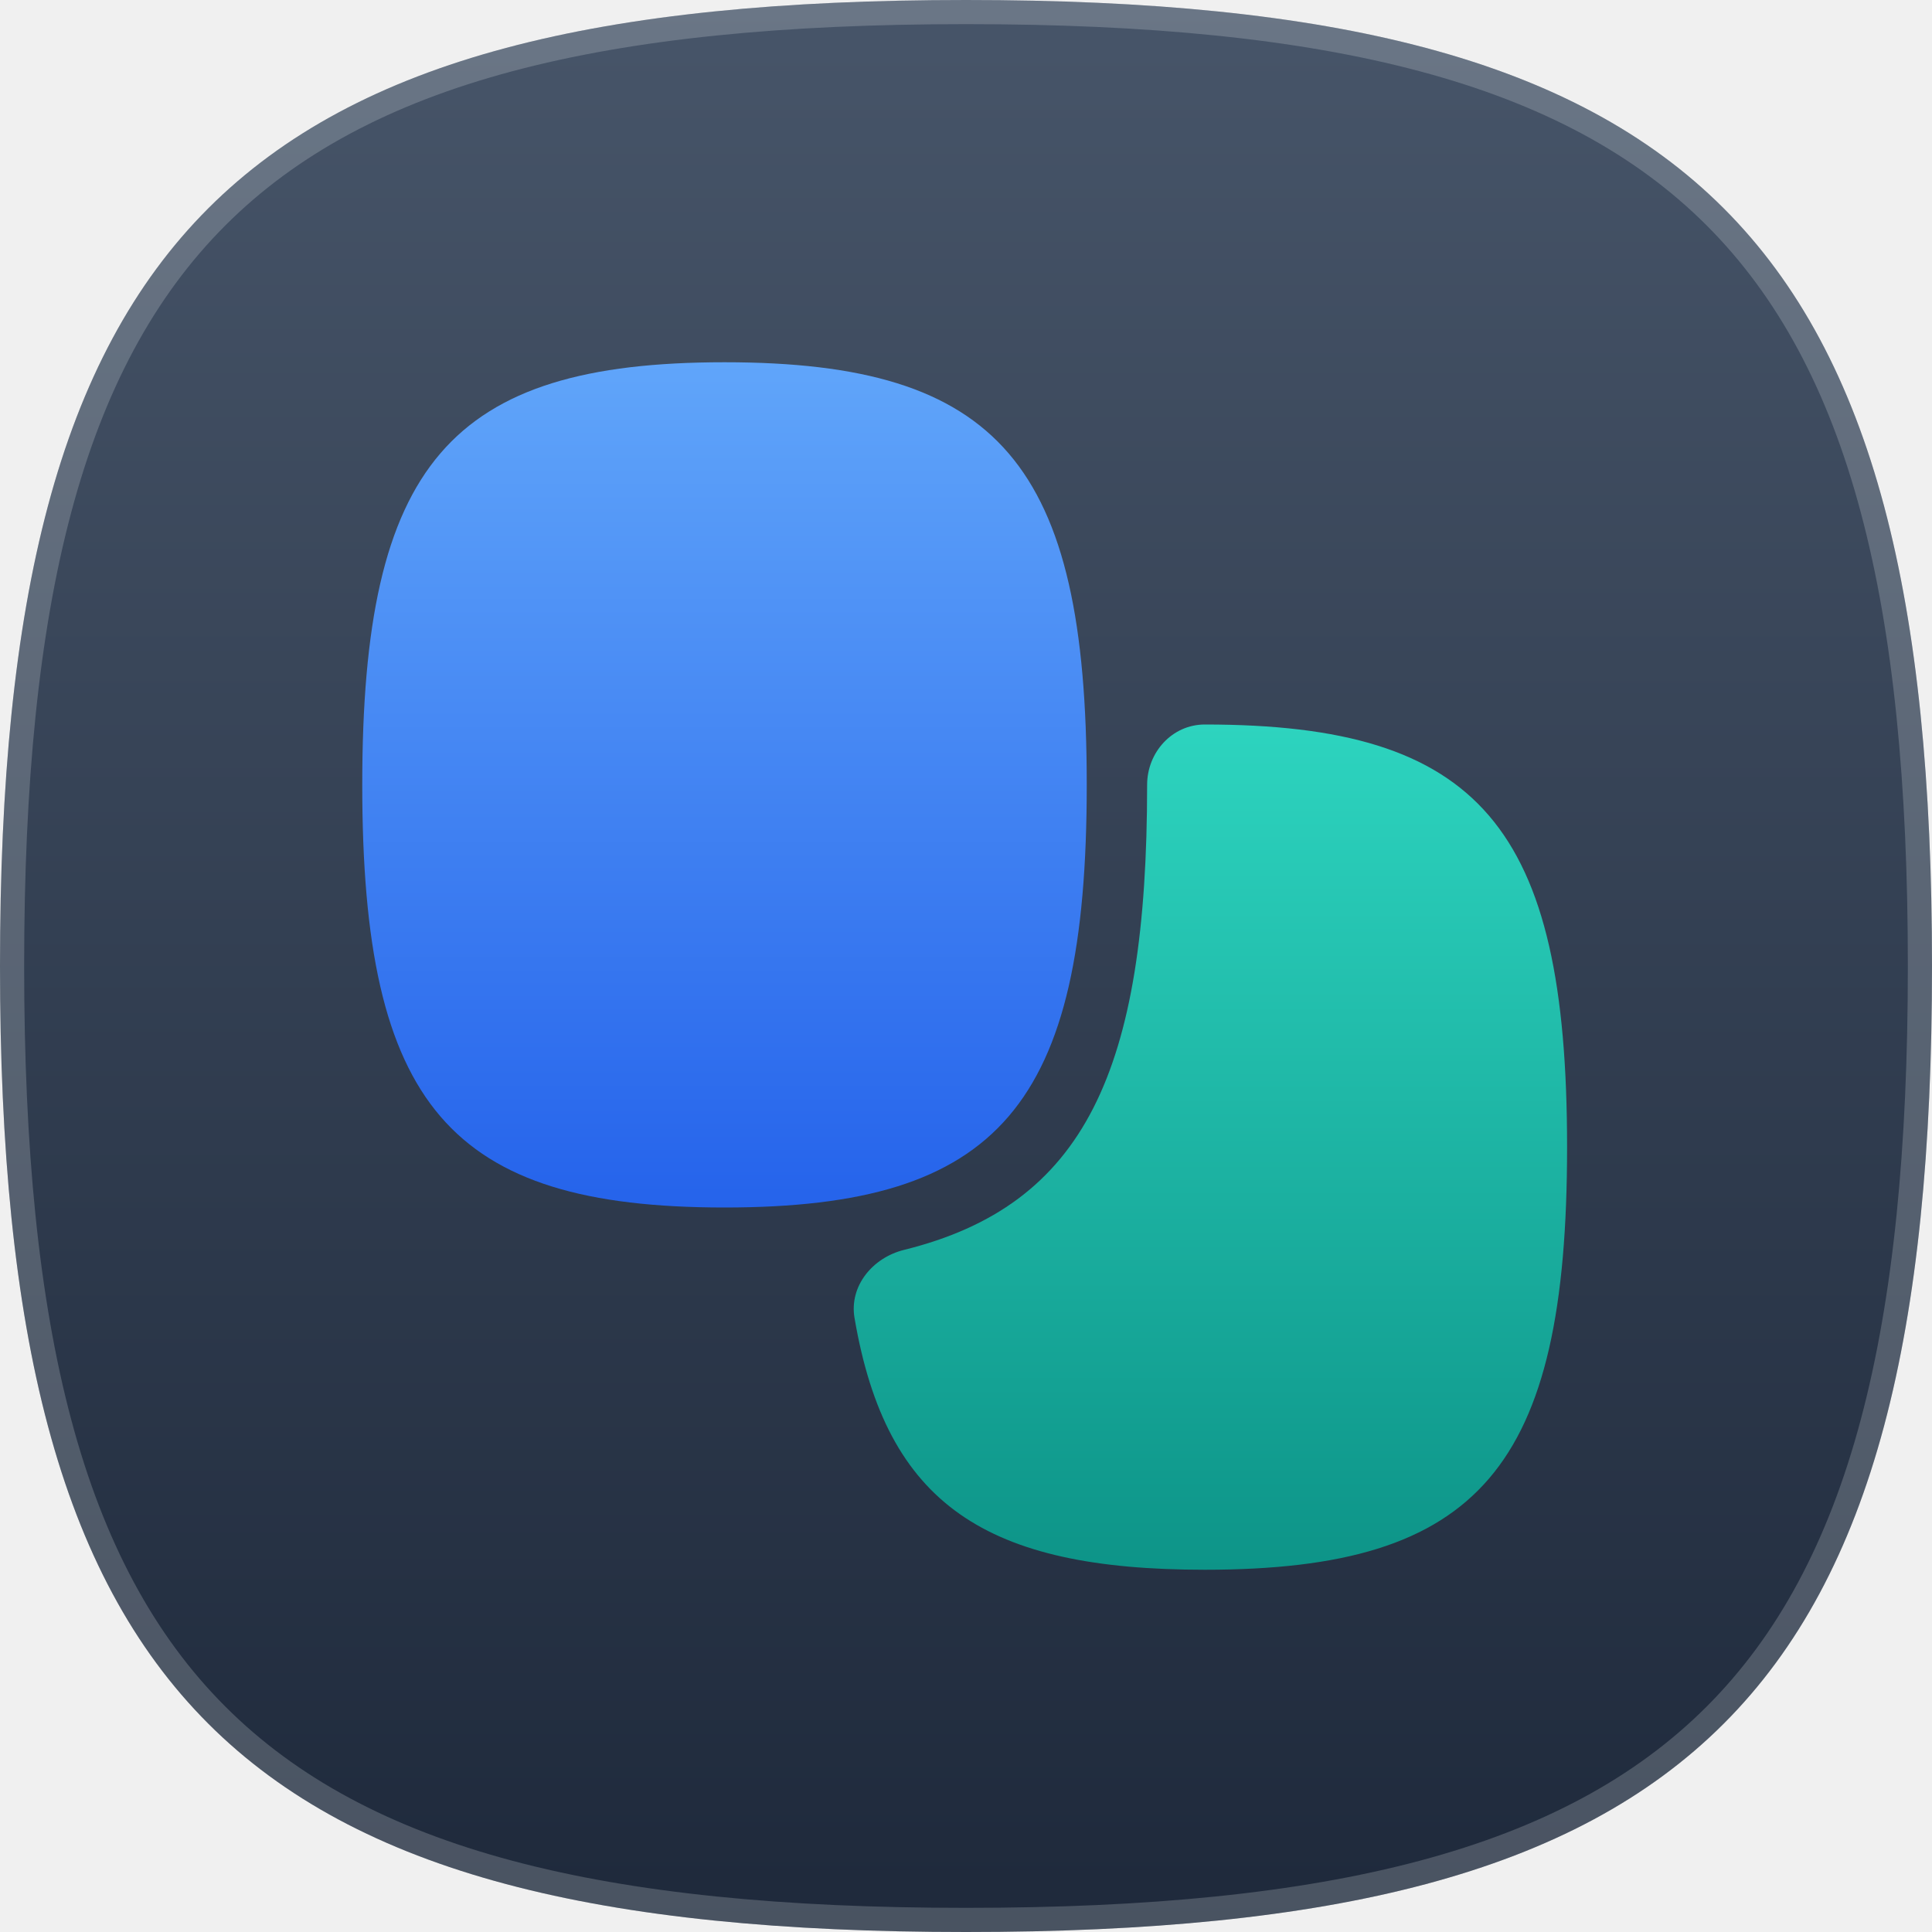
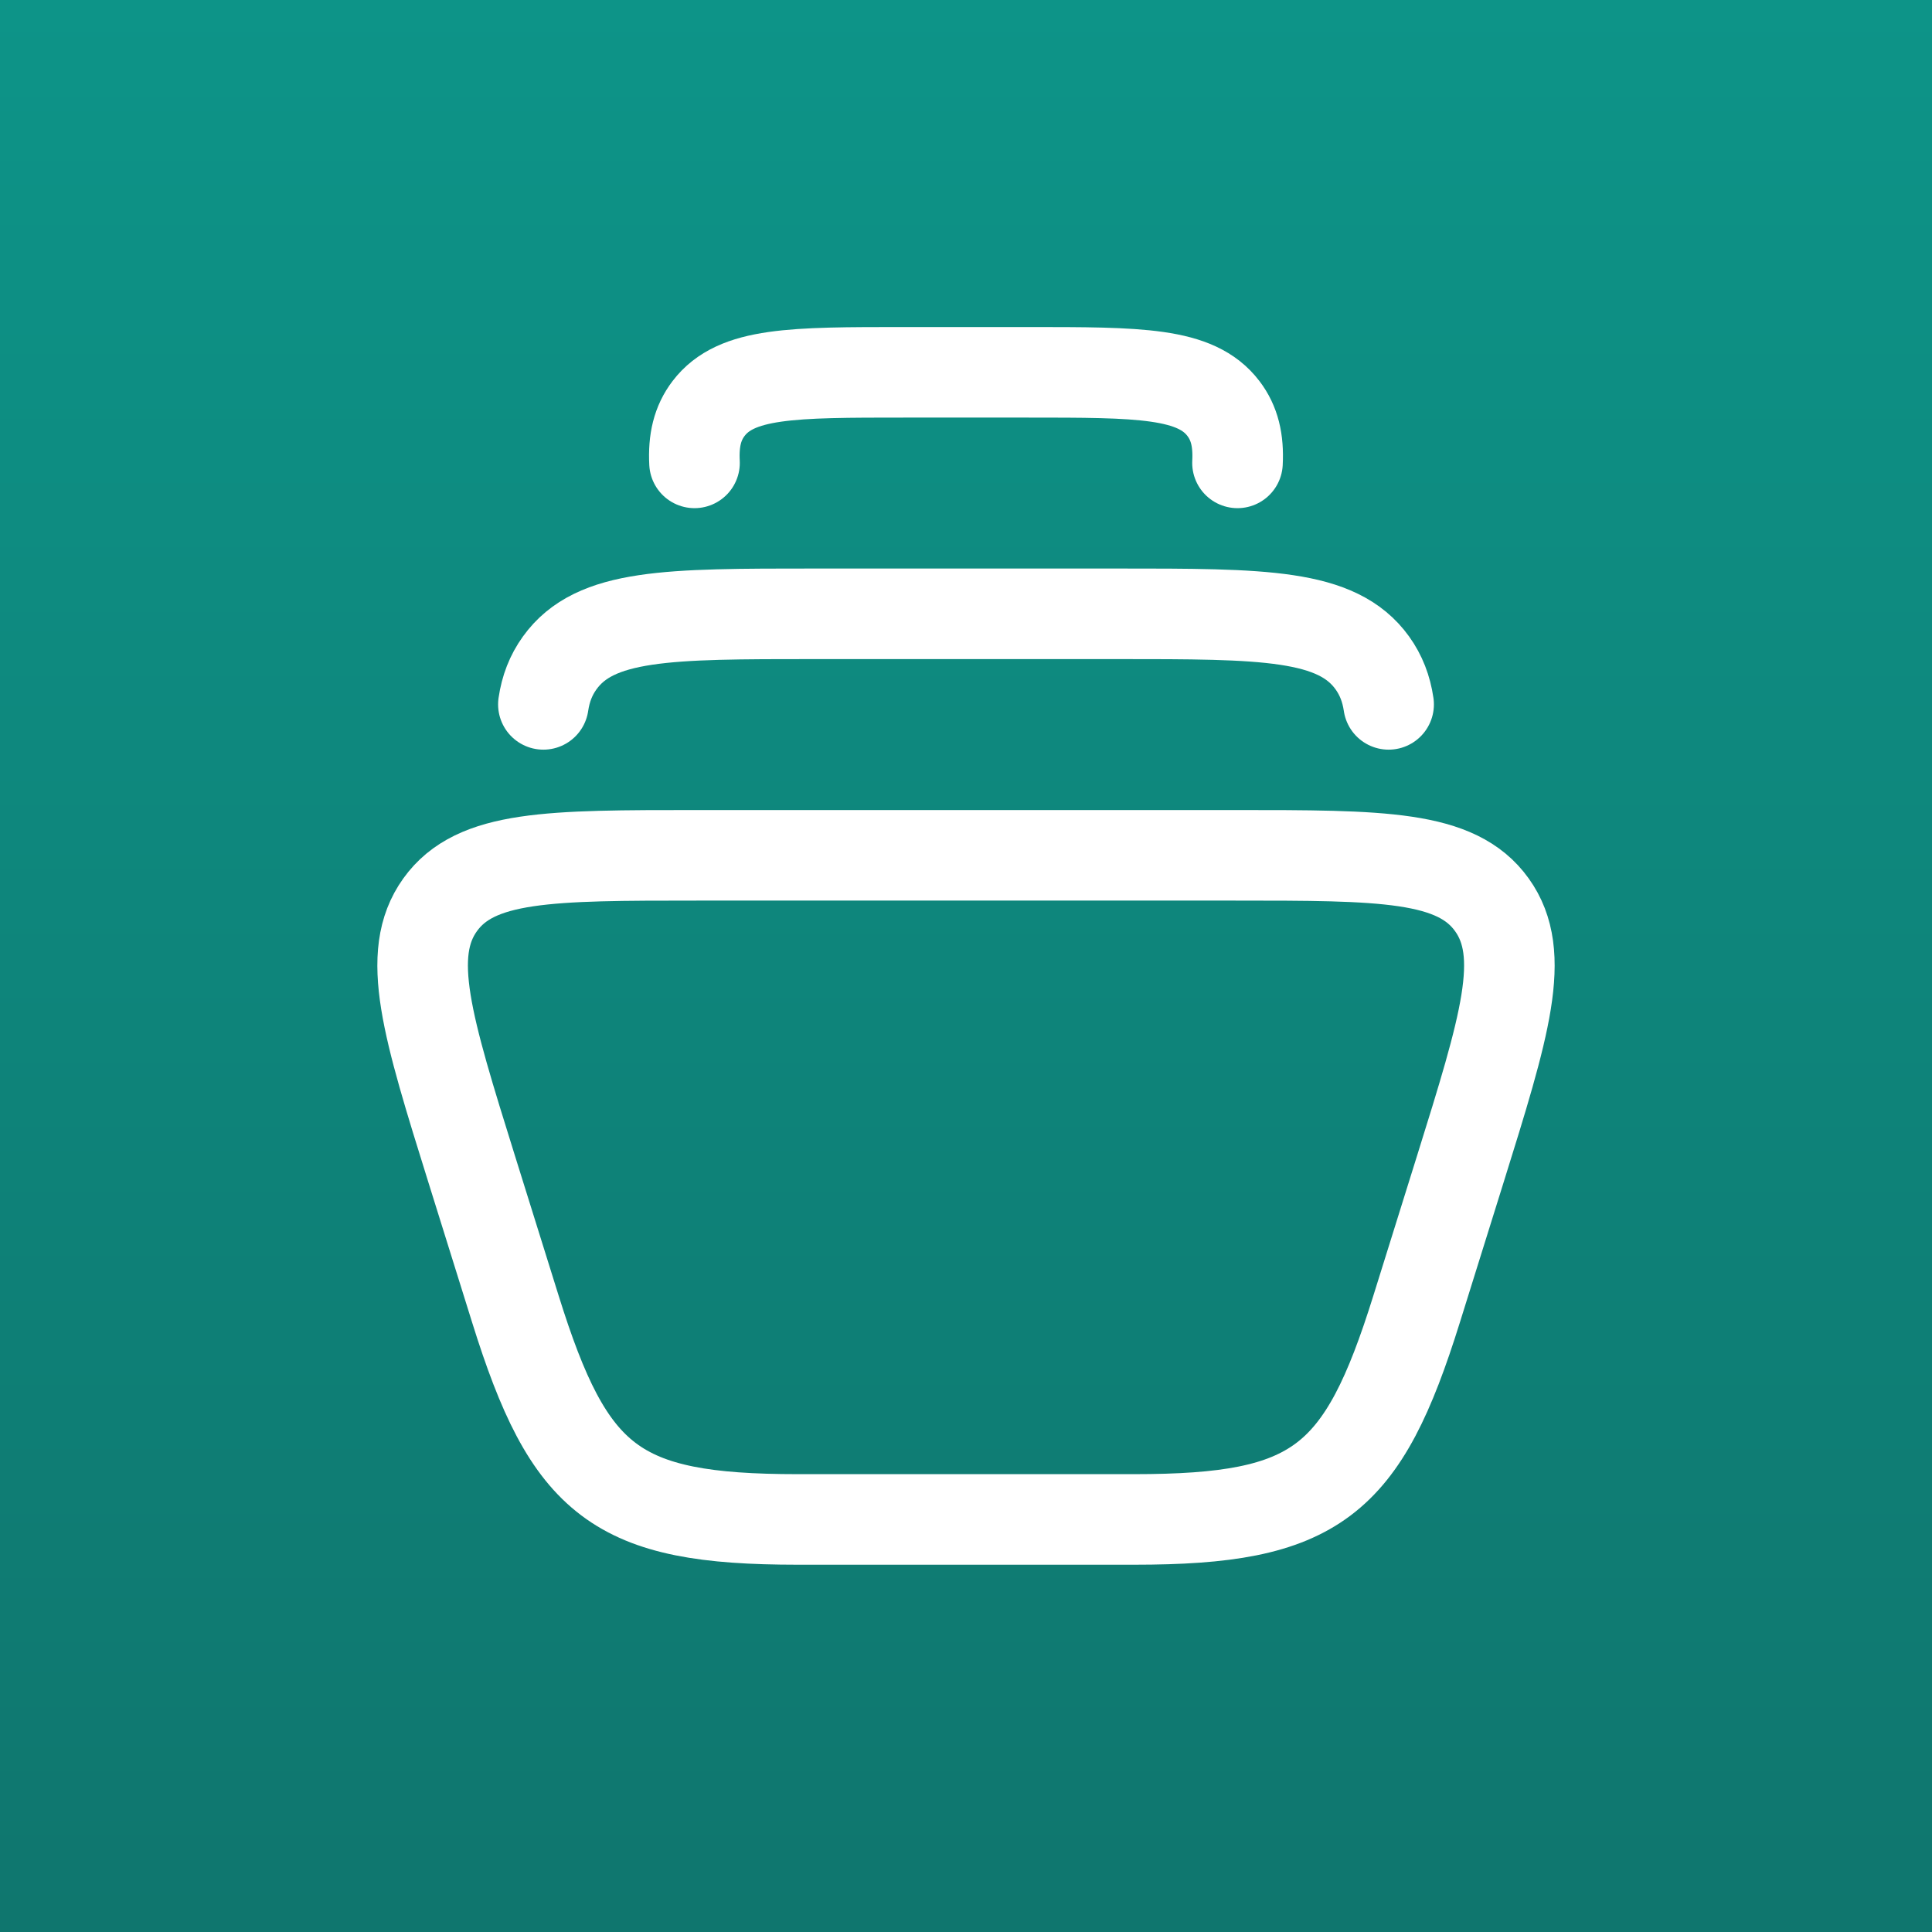
- <svg xmlns="http://www.w3.org/2000/svg" width="320" height="320" viewBox="0 0 320 320" fill="none">
-   <g clip-path="url(#clip0_842_5825)">
-     <path d="M160 0C281.326 0 320 38.674 320 160C320 281.326 281.326 320 160 320C38.674 320 0 281.326 0 160C0 38.674 38.674 0 160 0Z" fill="url(#paint0_linear_842_5825)" />
-     <path d="M160 2C220.573 2 259.85 11.683 284.083 35.917C308.317 60.15 318 99.427 318 160C318 220.573 308.317 259.85 284.083 284.083C259.85 308.317 220.573 318 160 318C99.427 318 60.15 308.317 35.917 284.083C11.683 259.85 2 220.573 2 160C2 99.427 11.683 60.15 35.917 35.917C60.15 11.683 99.427 2 160 2Z" stroke="#F8FAFC" stroke-opacity="0.2" stroke-width="4" />
-     <g clip-path="url(#clip1_842_5825)">
-       <path fill-rule="evenodd" clip-rule="evenodd" d="M149.725 207.024C144.53 208.309 140.636 213.013 141.535 218.289C146.82 249.315 163.402 260 199.558 260C245.055 260 259.558 243.08 259.558 190C259.558 136.92 245.055 120 199.558 120V120C194.152 120 190 124.594 190 130V130C190 177.456 179.646 199.622 149.725 207.024Z" fill="url(#paint1_linear_842_5825)" />
-       <path d="M120 60C165.497 60 180 76.92 180 130C180 183.08 165.497 200 120 200C74.503 200 60 183.08 60 130C60 76.92 74.503 60 120 60Z" fill="url(#paint2_linear_842_5825)" />
-     </g>
-   </g>
+ <svg xmlns="http://www.w3.org/2000/svg" width="48" height="48" viewBox="0 0 48 48" fill="none">
+   <rect width="48" height="48" fill="url(#paint0_linear_337_1848)" />
+   <path d="M17.255 11.5C17.226 10.943 17.328 10.512 17.604 10.15C18.289 9.25 19.685 9.25 22.477 9.25H25.523C28.315 9.25 29.711 9.25 30.396 10.15C30.672 10.512 30.774 10.943 30.745 11.5" stroke="white" stroke-width="2.25" stroke-linecap="round" stroke-linejoin="round" />
+   <path d="M13.5 17.5C13.557 17.111 13.687 16.774 13.905 16.471C14.782 15.25 16.602 15.25 20.242 15.25H27.758C31.398 15.25 33.218 15.25 34.096 16.471C34.313 16.774 34.443 17.111 34.5 17.5" stroke="white" stroke-width="2.25" stroke-linecap="round" stroke-linejoin="round" />
+   <path d="M11.726 29.069L12.805 32.524C14.148 36.828 15.296 37.75 19.815 37.75H28.184C32.704 37.75 33.852 36.828 35.195 32.524L36.274 29.069C37.389 25.495 37.947 23.709 37.065 22.479C36.184 21.25 34.344 21.25 30.665 21.25H17.335C13.656 21.25 11.817 21.25 10.935 22.479C10.053 23.709 10.611 25.495 11.726 29.069Z" stroke="white" stroke-width="2.25" stroke-linecap="round" stroke-linejoin="round" />
  <defs>
-     <linearGradient id="paint0_linear_842_5825" x1="160" y1="0" x2="160" y2="320" gradientUnits="userSpaceOnUse">
-       <stop stop-color="#475569" />
-       <stop offset="1" stop-color="#1E293B" />
+     <linearGradient id="paint0_linear_337_1848" x1="24" y1="0" x2="24" y2="48" gradientUnits="userSpaceOnUse">
+       <stop stop-color="#0D9488" />
+       <stop offset="1" stop-color="#0F766E" />
    </linearGradient>
-     <linearGradient id="paint1_linear_842_5825" x1="200.482" y1="120" x2="200.482" y2="260" gradientUnits="userSpaceOnUse">
-       <stop stop-color="#2DD4BF" />
-       <stop offset="1" stop-color="#0D9488" />
-     </linearGradient>
-     <linearGradient id="paint2_linear_842_5825" x1="120" y1="60" x2="120" y2="200" gradientUnits="userSpaceOnUse">
-       <stop stop-color="#60A5FA" />
-       <stop offset="1" stop-color="#2563EB" />
-     </linearGradient>
-     <clipPath id="clip0_842_5825">
-       <rect width="320" height="320" fill="white" />
-     </clipPath>
-     <clipPath id="clip1_842_5825">
-       <rect width="240" height="240" fill="white" transform="translate(40 40)" />
-     </clipPath>
  </defs>
</svg>
